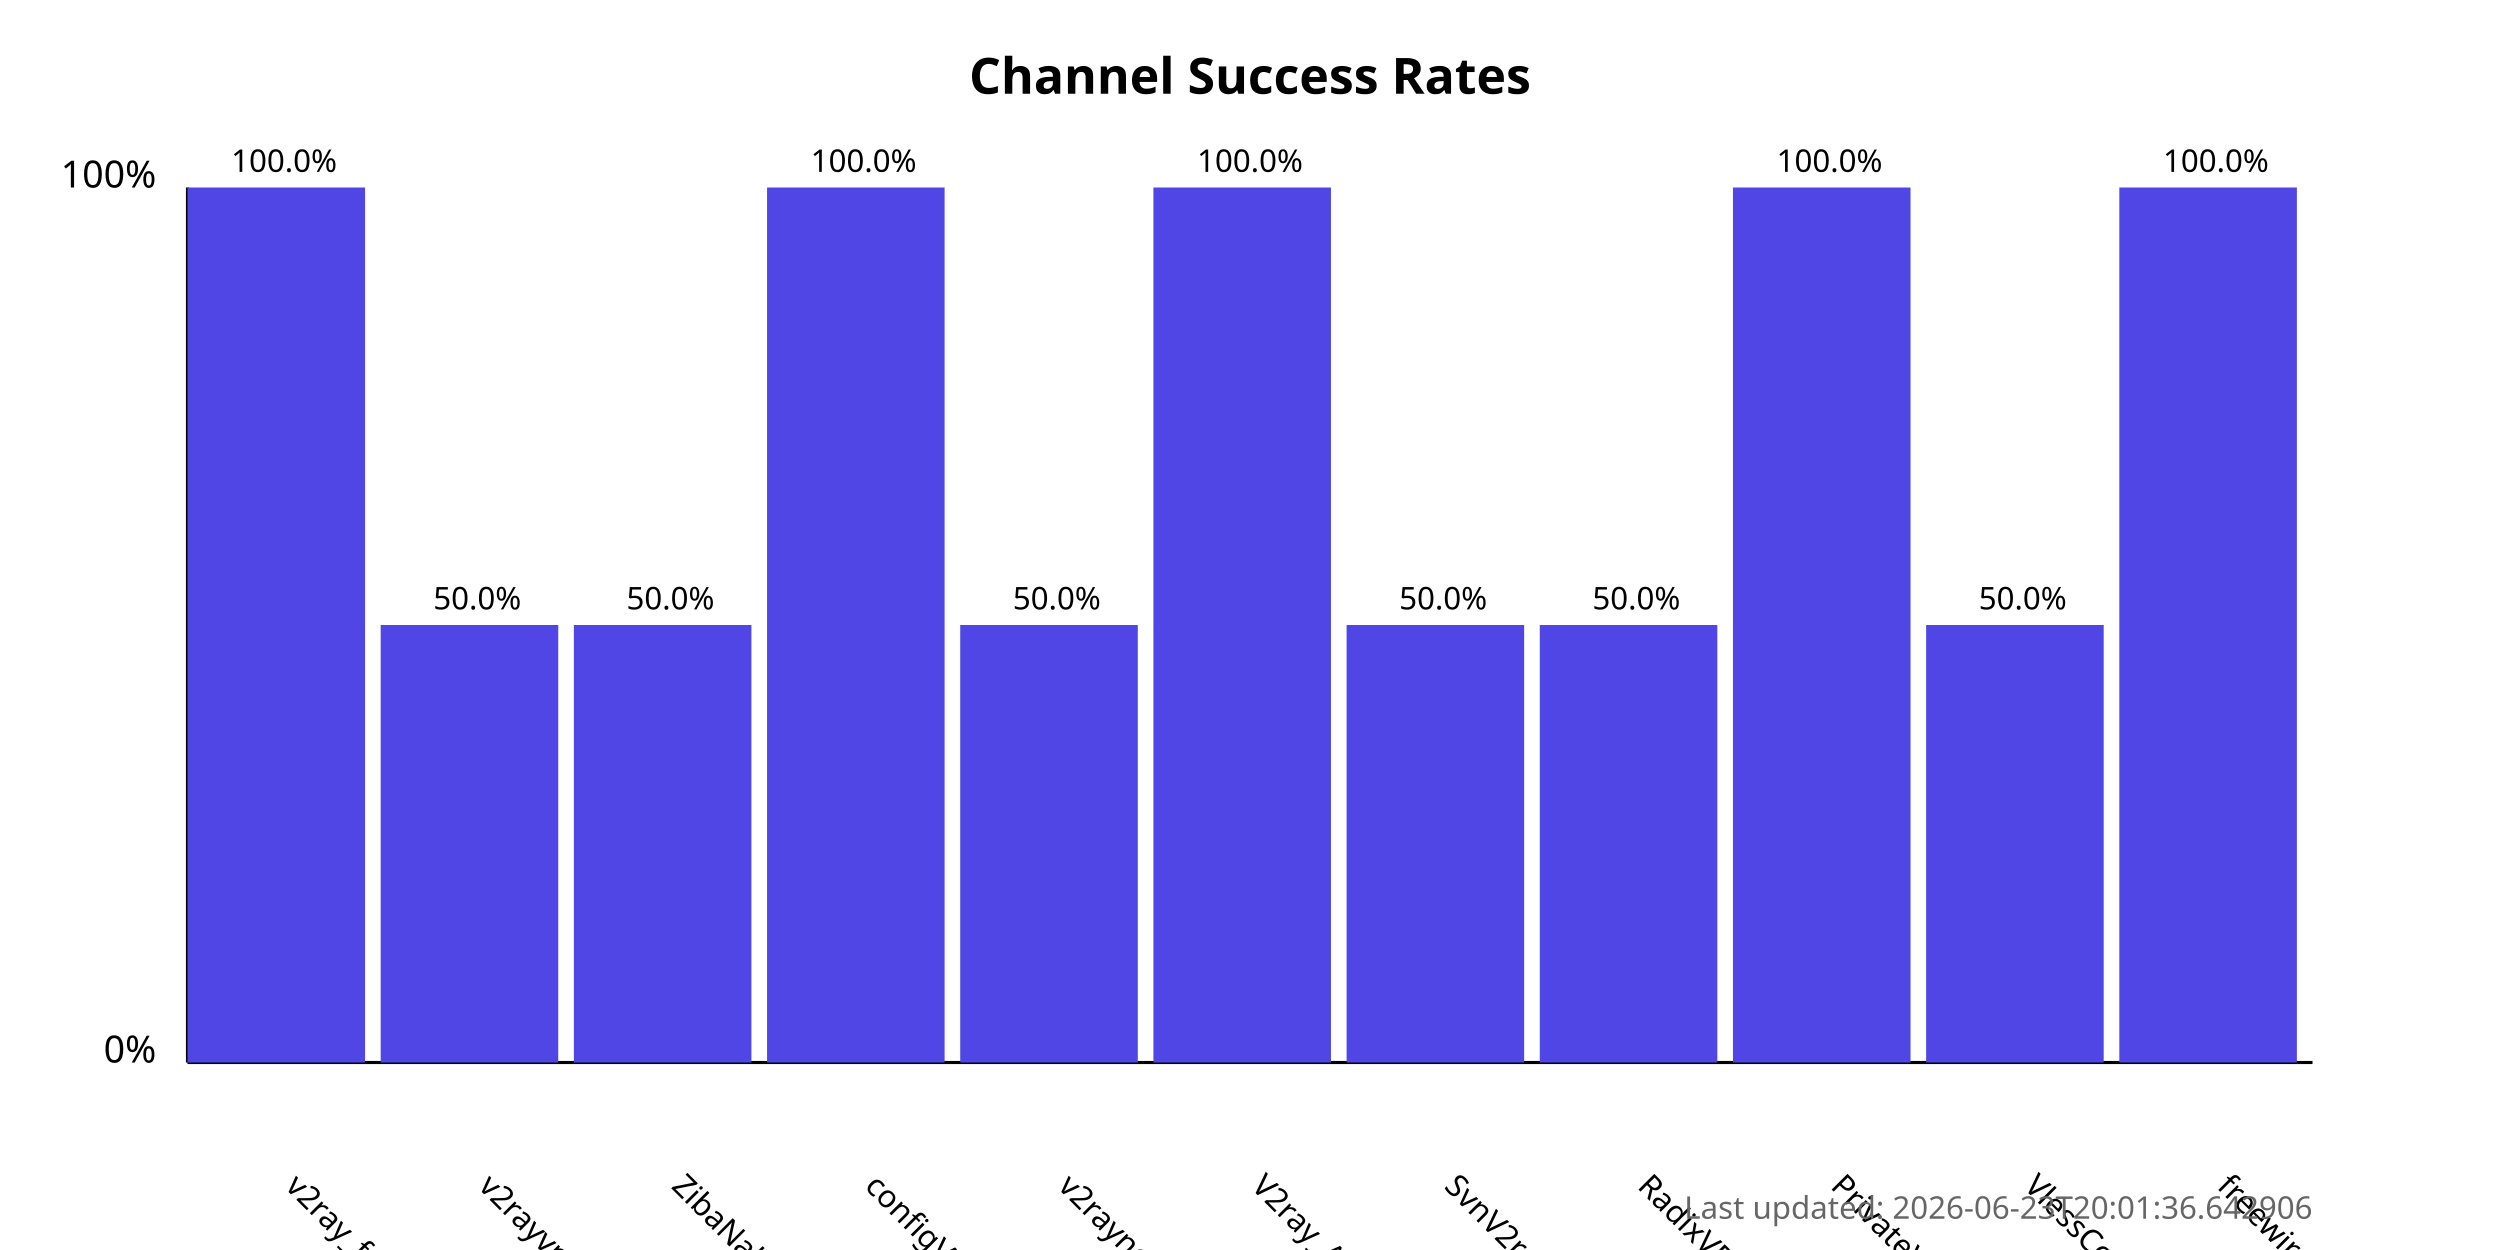
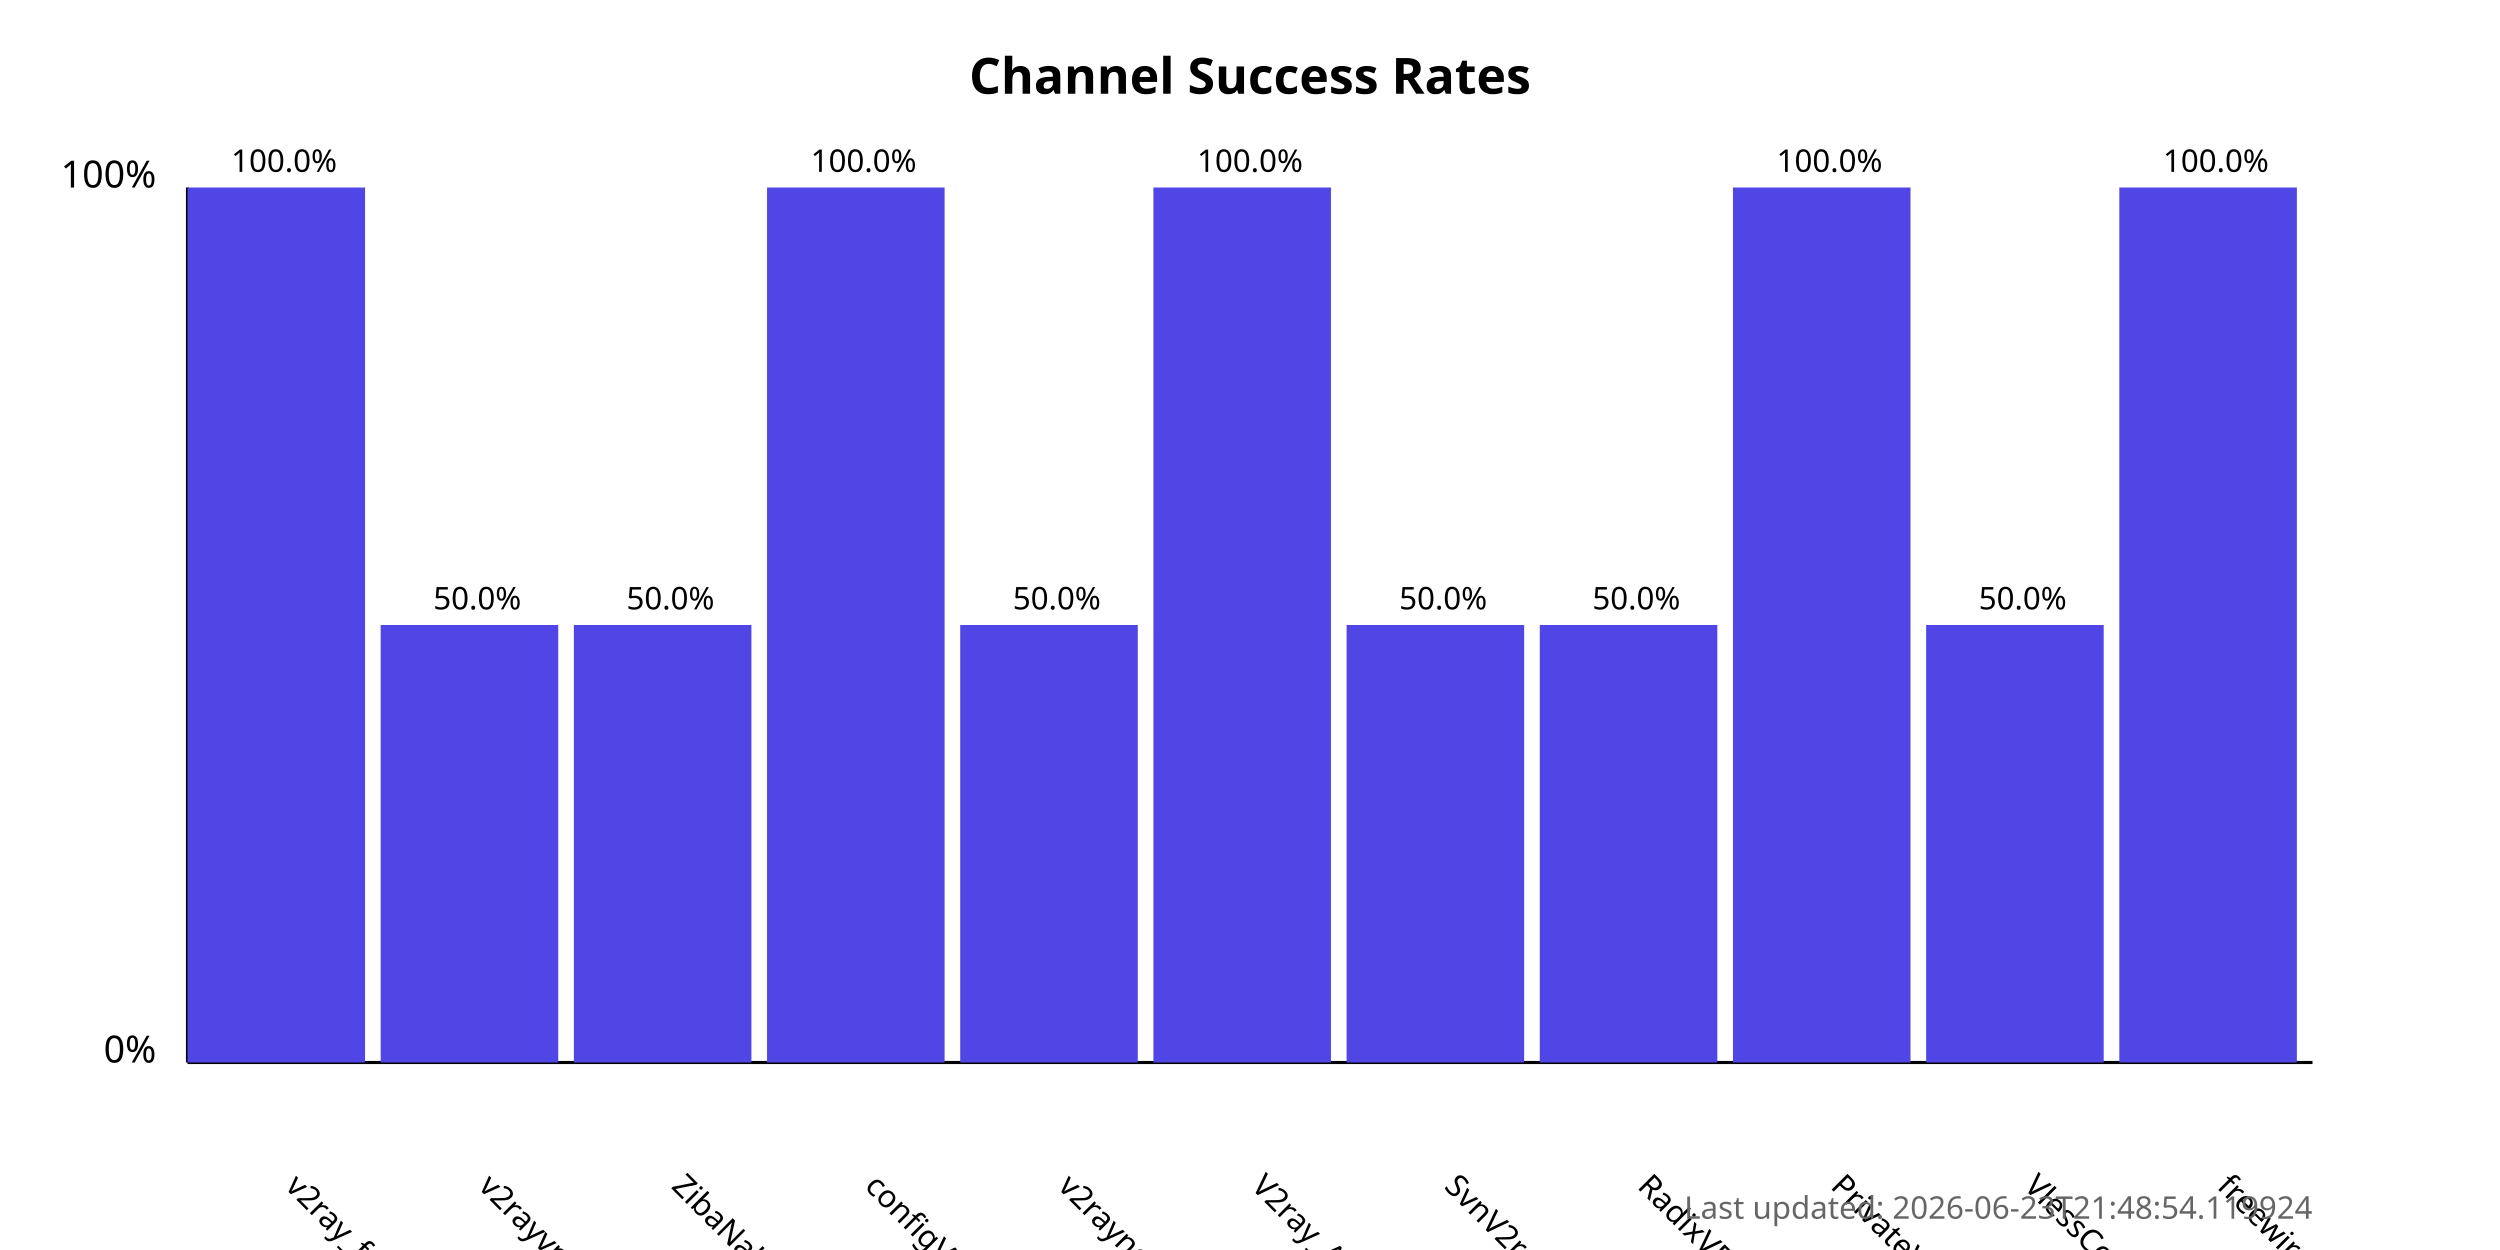
<svg xmlns="http://www.w3.org/2000/svg" width="800" height="400">
  <style>
            .chart-title { font: bold 16px sans-serif; }
            .axis-label { font: 12px sans-serif; }
            .tick-label { font: 10px sans-serif; }
            .bar { fill: #4f46e5; }
            .bar:hover { fill: #6366f1; }
            .timestamp { font: 10px sans-serif; fill: #666; }
        </style>
  <text x="400.0" y="30" text-anchor="middle" class="chart-title">
            Channel Success Rates
        </text>
  <line x1="60" y1="340" x2="60" y2="60" stroke="black" stroke-width="1" />
  <line x1="60" y1="340" x2="740" y2="340" stroke="black" stroke-width="1" />
  <text x="50" y="340" text-anchor="end" class="axis-label">0%</text>
  <text x="50" y="60" text-anchor="end" class="axis-label">100%</text>
  <g>
    <rect x="60" y="60.0" width="56.818" height="280.0" class="bar" />
    <text x="90.909" y="380" transform="rotate(45, 90.90909, 380)" text-anchor="start" class="tick-label">
                v2ray_free_conf
            </text>
    <text x="90.909" y="55.0" text-anchor="middle" class="tick-label">
                100.0%
            </text>
  </g>
  <g>
    <rect x="121.818" y="200.0" width="56.818" height="140.0" class="bar" />
    <text x="152.727" y="380" transform="rotate(45, 152.7273, 380)" text-anchor="start" class="tick-label">
                v2rayvpno
            </text>
    <text x="152.727" y="195.0" text-anchor="middle" class="tick-label">
                50.0%
            </text>
  </g>
  <g>
    <rect x="183.636" y="200.0" width="56.818" height="140.0" class="bar" />
    <text x="214.545" y="380" transform="rotate(45, 214.5455, 380)" text-anchor="start" class="tick-label">
                ZibaNabz
            </text>
    <text x="214.545" y="195.0" text-anchor="middle" class="tick-label">
                50.0%
            </text>
  </g>
  <g>
    <rect x="245.455" y="60.0" width="56.818" height="280.0" class="bar" />
    <text x="276.364" y="380" transform="rotate(45, 276.3636, 380)" text-anchor="start" class="tick-label">
                configV2rayForFree
            </text>
    <text x="276.364" y="55.0" text-anchor="middle" class="tick-label">
                100.0%
            </text>
  </g>
  <g>
    <rect x="307.273" y="200.0" width="56.818" height="140.0" class="bar" />
    <text x="338.182" y="380" transform="rotate(45, 338.1818, 380)" text-anchor="start" class="tick-label">
                v2rayngvpn
            </text>
    <text x="338.182" y="195.0" text-anchor="middle" class="tick-label">
                50.0%
            </text>
  </g>
  <g>
    <rect x="369.091" y="60.0" width="56.818" height="280.0" class="bar" />
    <text x="400.0" y="380" transform="rotate(45, 400.0, 380)" text-anchor="start" class="tick-label">
                V2ray_Alpha
            </text>
    <text x="400.0" y="55.0" text-anchor="middle" class="tick-label">
                100.0%
            </text>
  </g>
  <g>
    <rect x="430.909" y="200.0" width="56.818" height="140.0" class="bar" />
    <text x="461.818" y="380" transform="rotate(45, 461.8182, 380)" text-anchor="start" class="tick-label">
                SvnV2ray
            </text>
    <text x="461.818" y="195.0" text-anchor="middle" class="tick-label">
                50.0%
            </text>
  </g>
  <g>
    <rect x="492.727" y="200.0" width="56.818" height="140.0" class="bar" />
    <text x="523.636" y="380" transform="rotate(45, 523.6364, 380)" text-anchor="start" class="tick-label">
                RadixVPN
            </text>
    <text x="523.636" y="195.0" text-anchor="middle" class="tick-label">
                50.0%
            </text>
  </g>
  <g>
    <rect x="554.545" y="60.0" width="56.818" height="280.0" class="bar" />
    <text x="585.455" y="380" transform="rotate(45, 585.4545, 380)" text-anchor="start" class="tick-label">
                PrivateVPNs
            </text>
    <text x="585.455" y="55.0" text-anchor="middle" class="tick-label">
                100.0%
            </text>
  </g>
  <g>
    <rect x="616.364" y="200.0" width="56.818" height="140.0" class="bar" />
    <text x="647.273" y="380" transform="rotate(45, 647.2727, 380)" text-anchor="start" class="tick-label">
                VlessConfig
            </text>
    <text x="647.273" y="195.0" text-anchor="middle" class="tick-label">
                50.0%
            </text>
  </g>
  <g>
    <rect x="678.182" y="60.0" width="56.818" height="280.0" class="bar" />
    <text x="709.091" y="380" transform="rotate(45, 709.0909, 380)" text-anchor="start" class="tick-label">
                freewireguard
            </text>
    <text x="709.091" y="55.0" text-anchor="middle" class="tick-label">
                100.0%
            </text>
  </g>
  <text x="740" y="390" text-anchor="end" class="timestamp">
-             Last updated: 2026-06-23T20:01:36.642906
+             Last updated: 2026-06-23T21:48:54.119924
        </text>
</svg>
